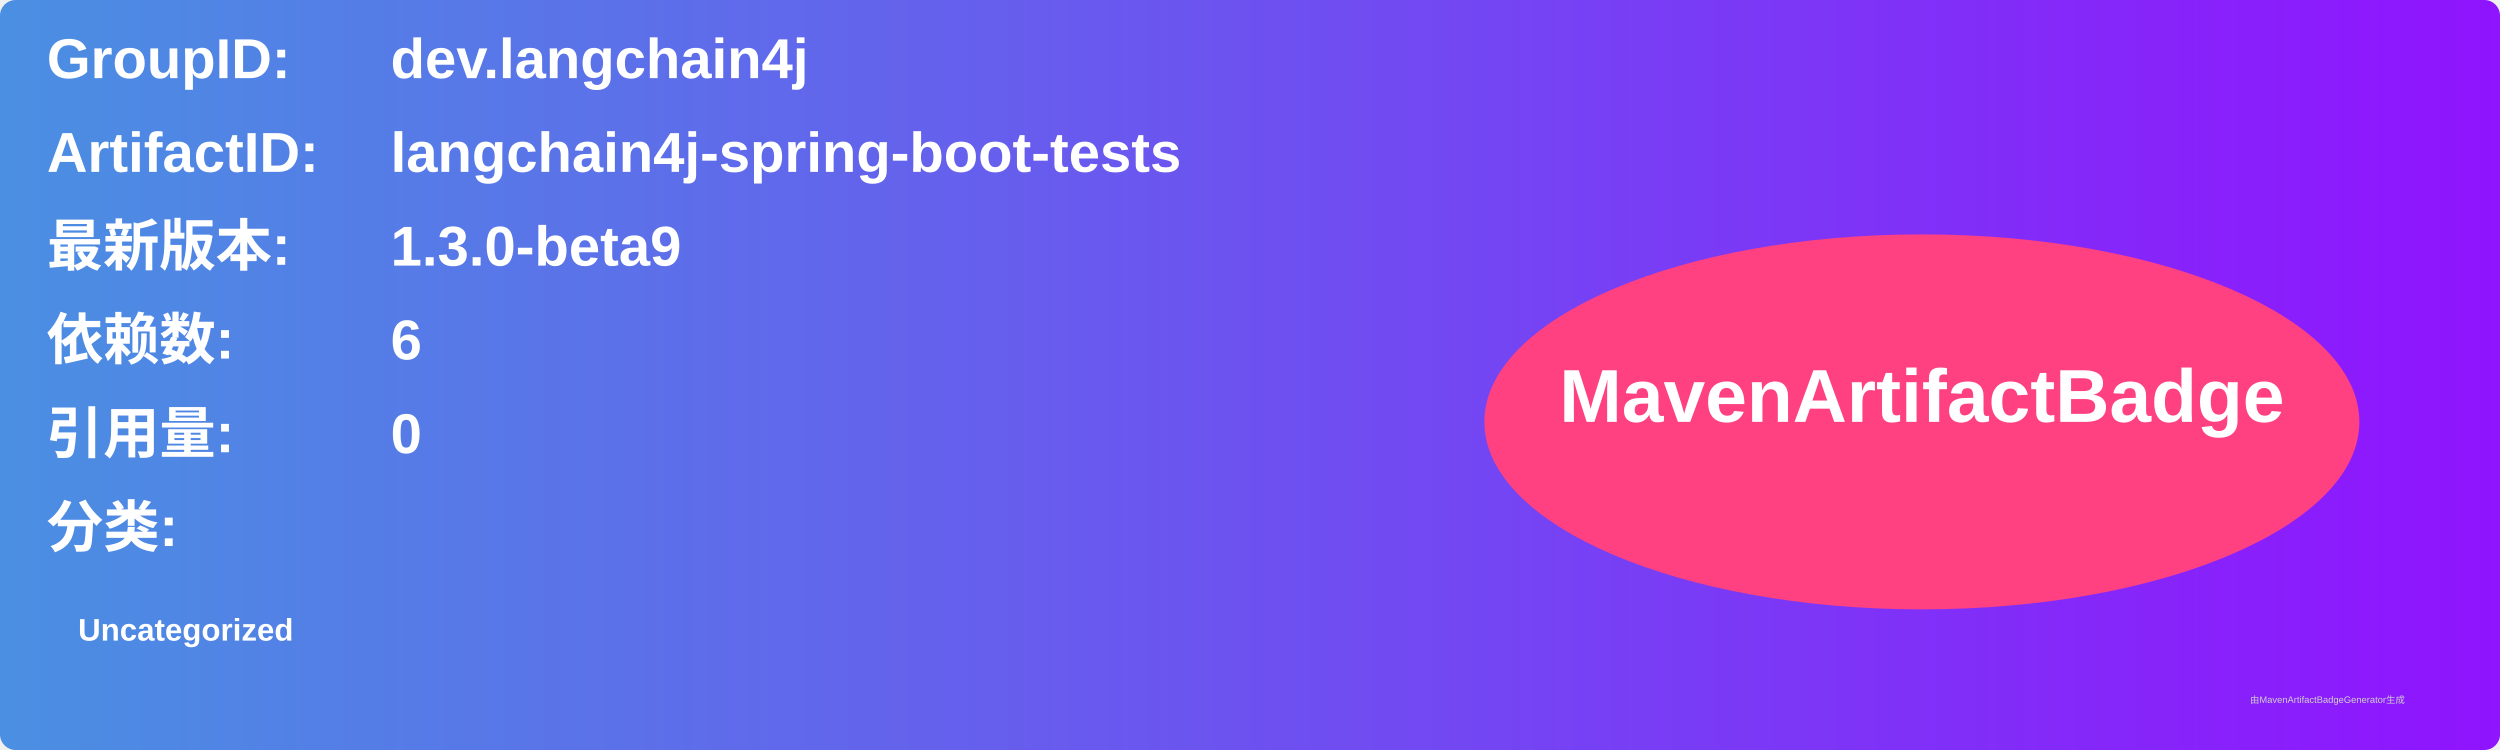
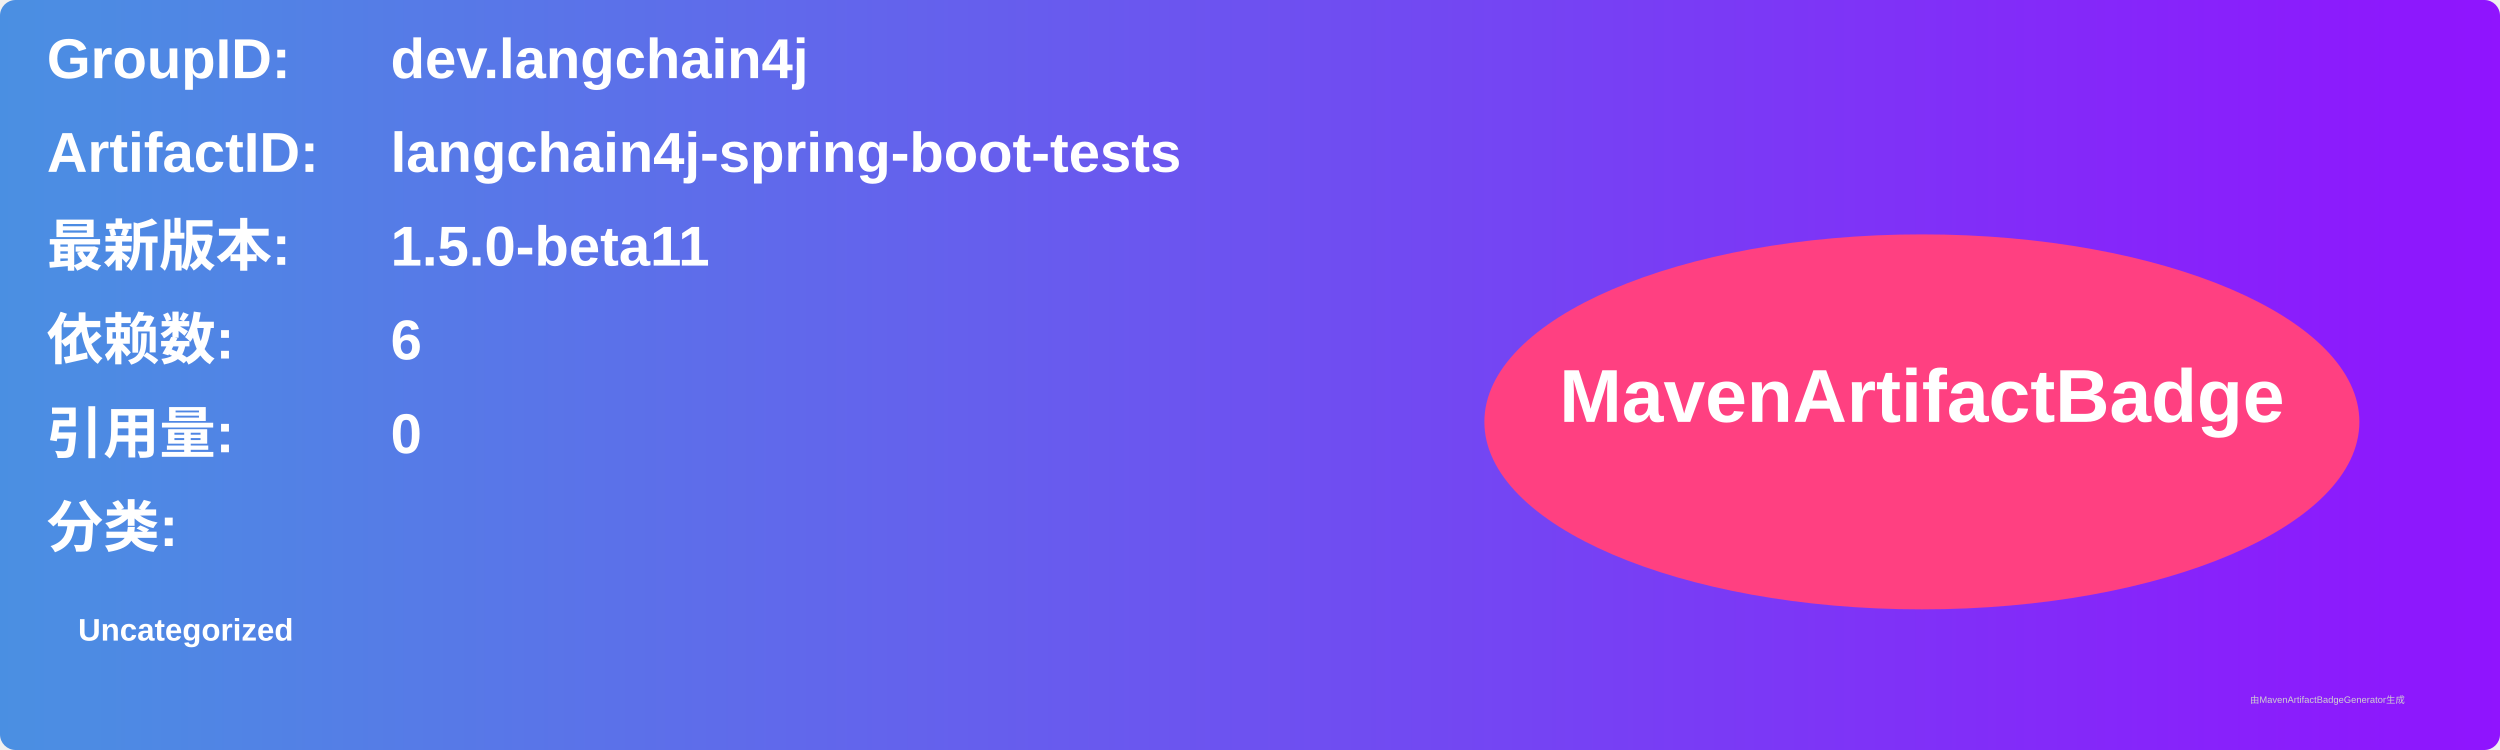
<svg xmlns="http://www.w3.org/2000/svg" width="800" height="240" viewBox="0 0 800 240">
  <linearGradient id="grad" x1="0%" y1="0%" x2="100%" y2="0%">
    <stop offset="0%" stop-color="#4a90e2" />
    <stop offset="100%" stop-color="#9013fe" />
  </linearGradient>
  <rect width="100%" height="100%" rx="5" ry="5" fill="url(#grad)" />
  <g transform="translate(15, 15)">
    <text x="0" y="10" font-family="Arial" font-size="18" fill="white" font-weight="bold" width="260">GroupID:</text>
    <text x="110" y="10" font-family="Arial" font-size="18" fill="white" font-weight="bold" width="460">dev.langchain4j</text>
    <text x="0" y="40" font-family="Arial" font-size="18" fill="white" font-weight="bold" width="260">ArtifactID:</text>
    <text x="110" y="40" font-family="Arial" font-size="18" fill="white" font-weight="bold" width="460">langchain4j-spring-boot-tests</text>
    <text x="0" y="70" font-family="Arial" font-size="18" fill="white" font-weight="bold">最新版本:</text>
    <text x="110" y="70" font-family="Arial" font-size="18" fill="white" font-weight="bold">
-       <tspan font-weight="bold">1.3.0-beta9</tspan>
+       <tspan font-weight="bold">1.5.0-beta11</tspan>
    </text>
    <text x="0" y="100" font-family="Arial" font-size="18" fill="white" font-weight="bold">依赖数: </text>
    <text x="110" y="100" font-family="Arial" font-size="18" fill="white">
      <tspan font-weight="bold">6</tspan>
    </text>
    <text x="0" y="130" font-family="Arial" font-size="18" fill="white" font-weight="bold">引用量: </text>
    <text x="110" y="130" font-family="Arial" font-size="18" fill="white">
      <tspan font-weight="bold">0</tspan>
    </text>
    <text x="0" y="160" font-family="Arial" font-size="18" fill="white" font-weight="bold">分类:</text>
    <text x="10" y="190" font-family="Arial" font-size="10" fill="white">
      <tspan font-weight="bold">Uncategorized</tspan>
    </text>
    <ellipse cx="600" cy="120" rx="140" ry="60" fill="#ff4081" />
    <text x="600" y="120" text-anchor="middle" font-family="Arial" font-size="24" fill="white" font-weight="bold">MavenArtifactBadge</text>
  </g>
  <text x="720" y="225" font-family="Arial" font-size="3" fill="#d0d0d0">由MavenArtifactBadgeGenerator生成</text>
</svg>
